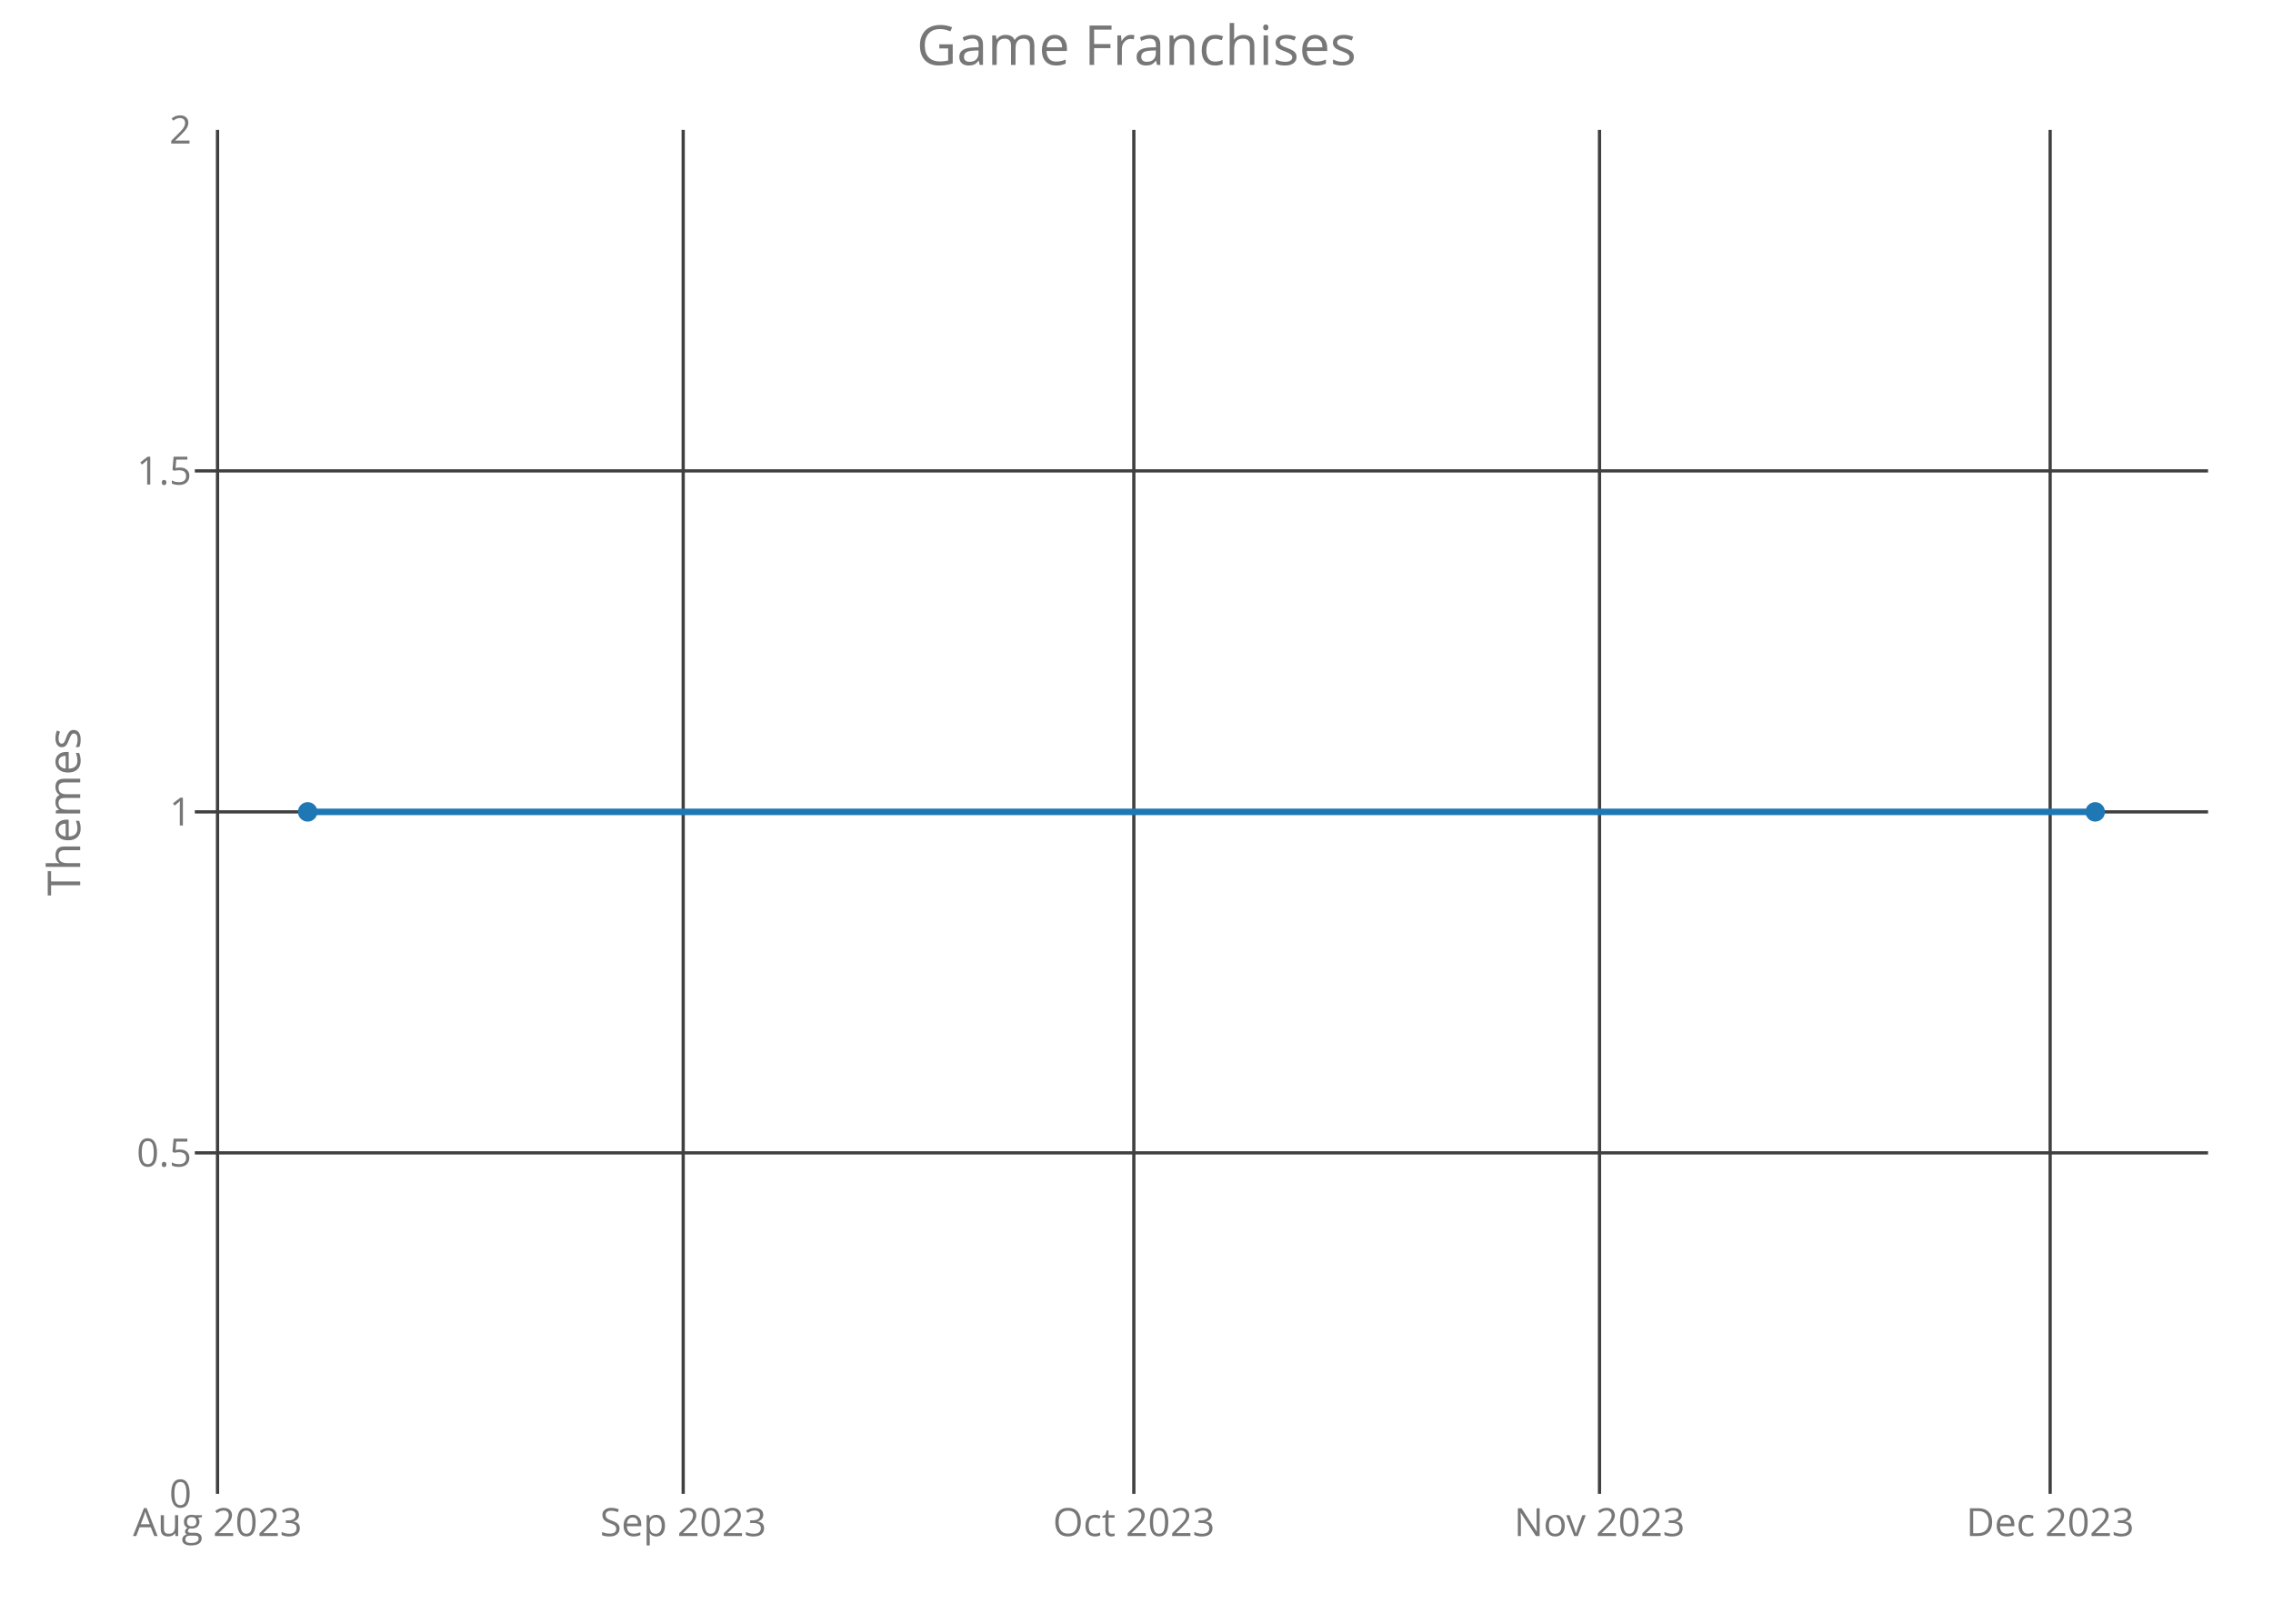
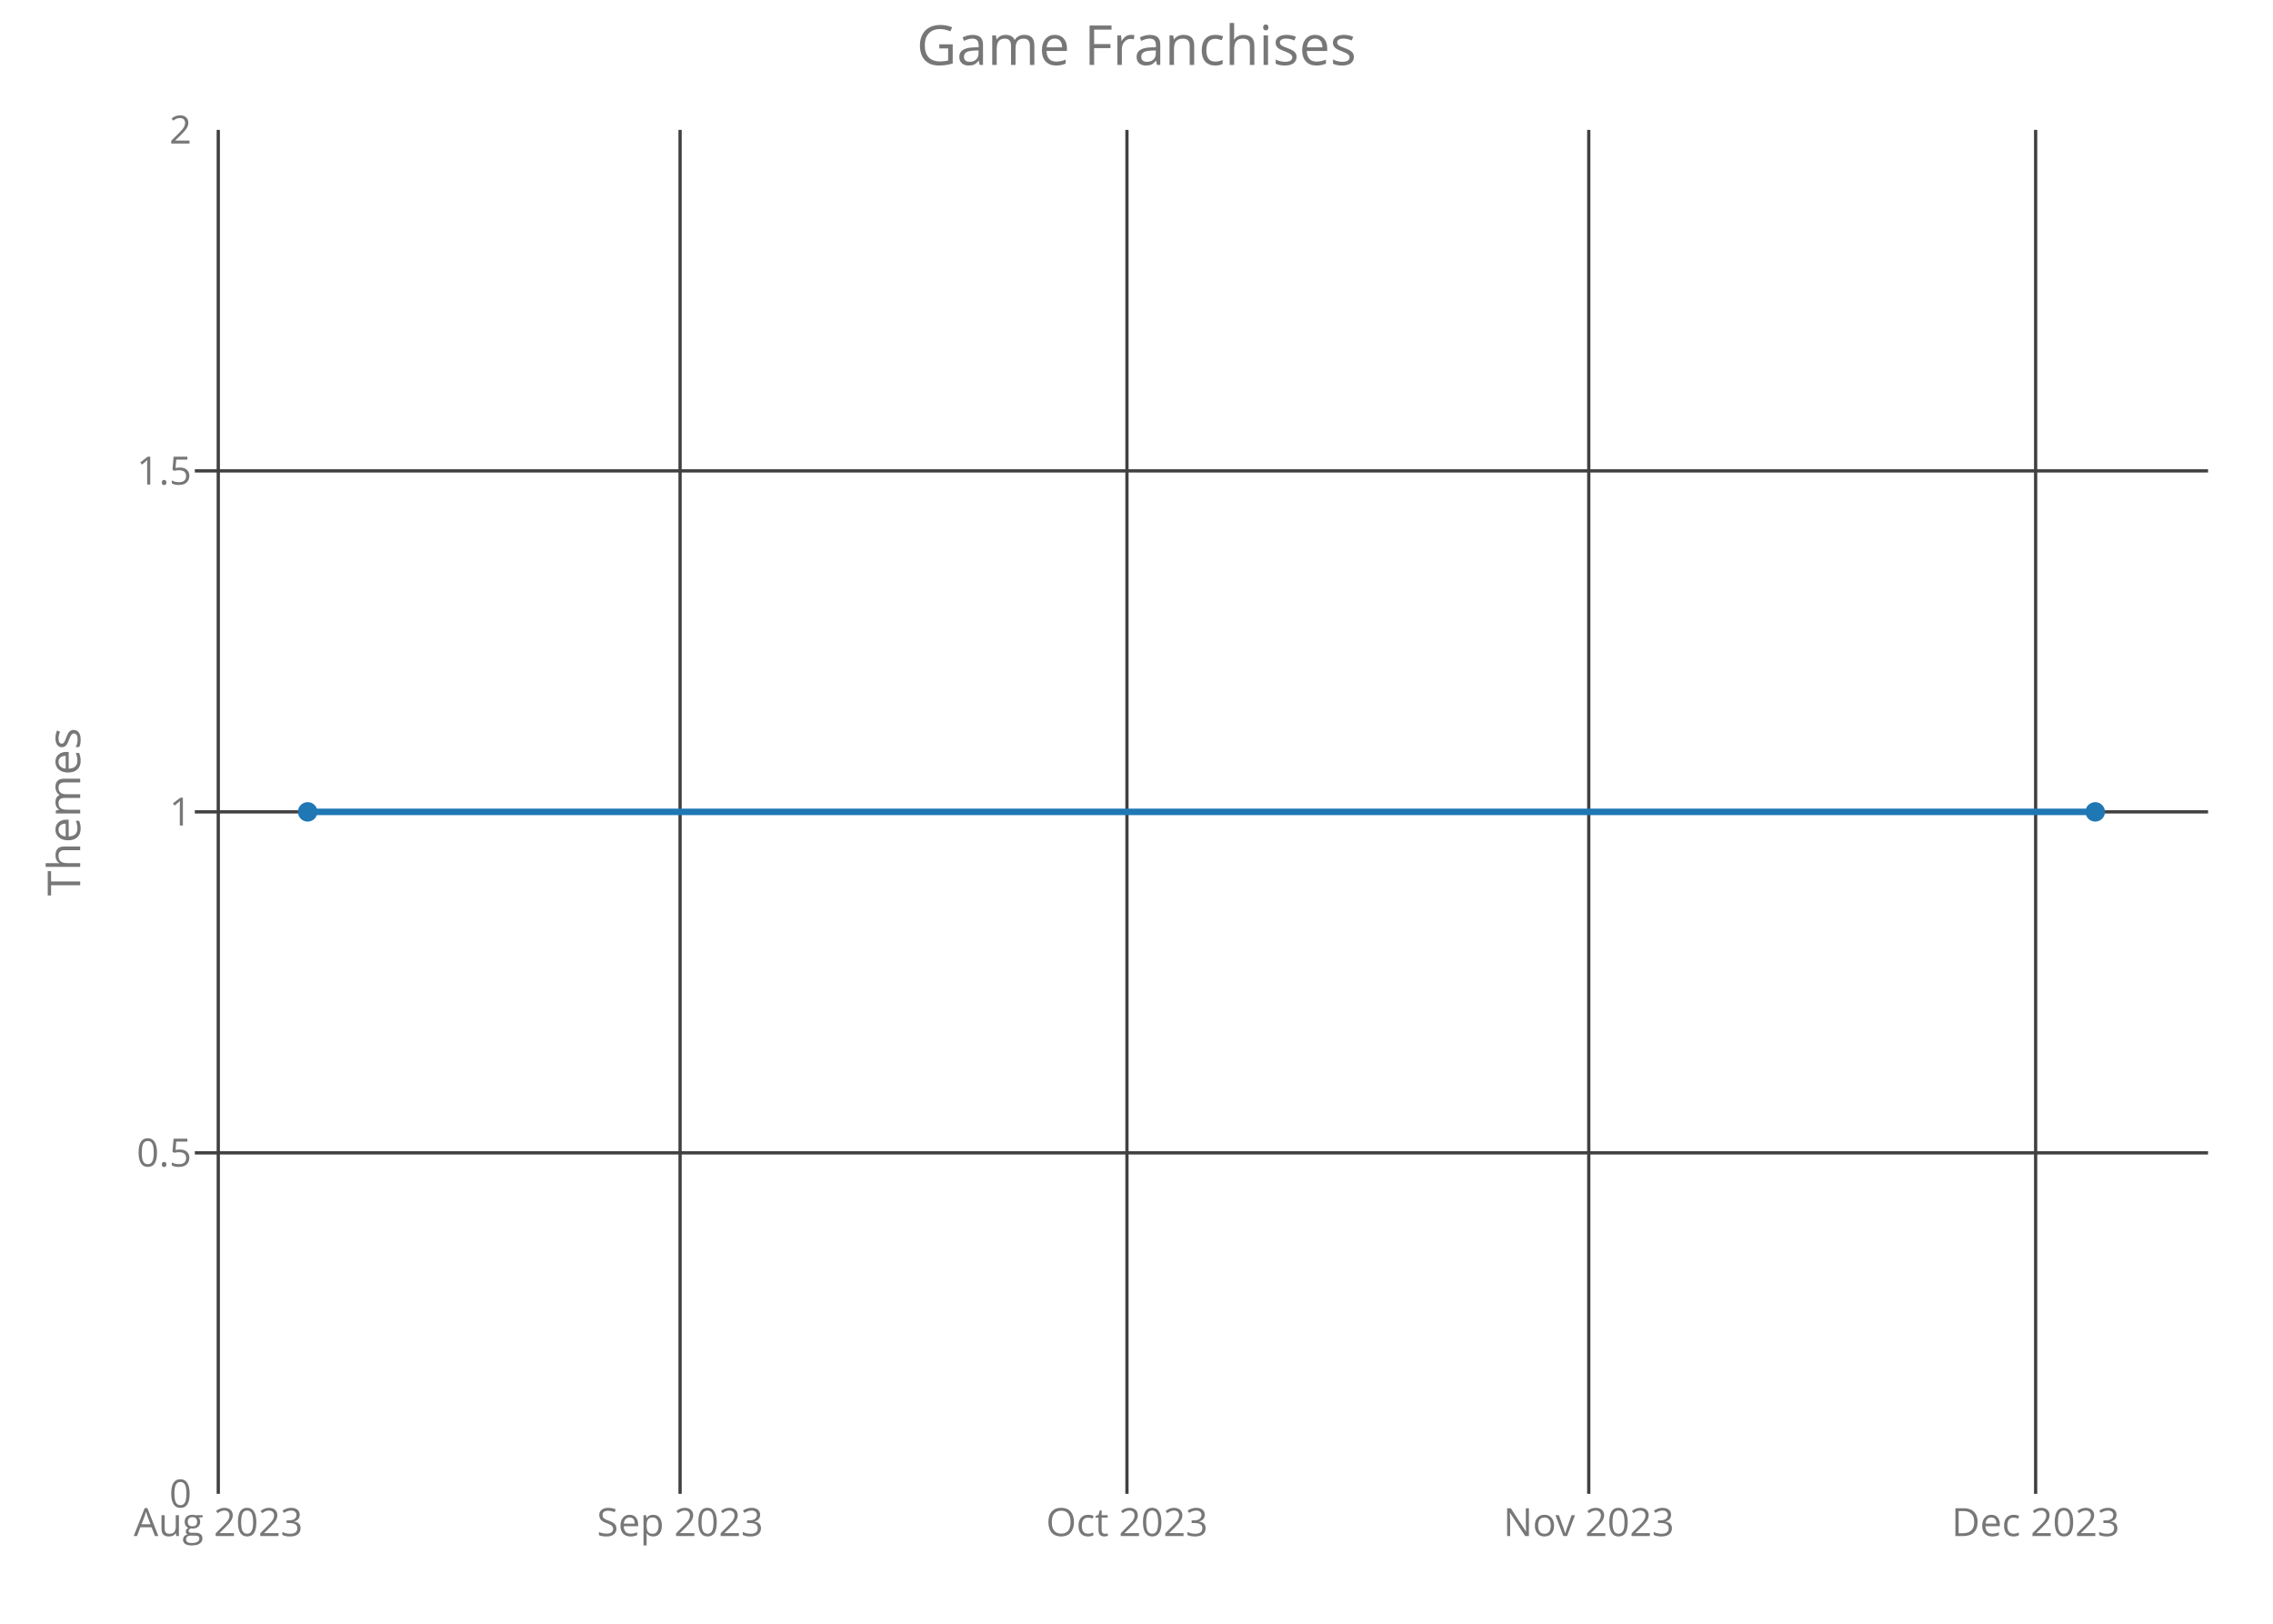
<svg xmlns="http://www.w3.org/2000/svg" class="main-svg" width="700" height="500" style="" viewBox="0 0 700 500">
  <rect x="0" y="0" width="700" height="500" style="fill: rgb(0, 0, 0); fill-opacity: 0;" />
-   <defs id="defs-bd9adb">
+   <defs id="defs-bf775e">
    <g class="clips">
-       <clipPath id="clipbd9adbxyplot" class="plotclip">
+       <clipPath id="clipbf775exyplot" class="plotclip">
        <rect width="620" height="420" />
      </clipPath>
-       <clipPath class="axesclip" id="clipbd9adbx">
+       <clipPath class="axesclip" id="clipbf775ex">
        <rect x="60" y="0" width="620" height="500" />
      </clipPath>
-       <clipPath class="axesclip" id="clipbd9adby">
+       <clipPath class="axesclip" id="clipbf775ey">
        <rect x="0" y="40" width="700" height="420" />
      </clipPath>
-       <clipPath class="axesclip" id="clipbd9adbxy">
+       <clipPath class="axesclip" id="clipbf775exy">
        <rect x="60" y="40" width="620" height="420" />
      </clipPath>
    </g>
    <g class="gradients" />
  </defs>
  <g class="bglayer">
    <rect class="bg" x="60" y="40" width="620" height="420" style="fill: rgb(0, 0, 0); fill-opacity: 0; stroke-width: 0;" />
  </g>
  <g class="layer-below">
    <g class="imagelayer" />
    <g class="shapelayer" />
  </g>
  <g class="cartesianlayer">
    <g class="subplot xy">
      <g class="layer-subplot">
        <g class="shapelayer" />
        <g class="imagelayer" />
      </g>
      <g class="gridlayer">
        <g class="x">
-           <path class="xgrid crisp" transform="translate(66.99,0)" d="M0,40v420" style="stroke: rgb(64, 64, 64); stroke-opacity: 1; stroke-width: 1px;" />
-           <path class="xgrid crisp" transform="translate(210.4,0)" d="M0,40v420" style="stroke: rgb(64, 64, 64); stroke-opacity: 1; stroke-width: 1px;" />
-           <path class="xgrid crisp" transform="translate(349.18,0)" d="M0,40v420" style="stroke: rgb(64, 64, 64); stroke-opacity: 1; stroke-width: 1px;" />
-           <path class="xgrid crisp" transform="translate(492.59,0)" d="M0,40v420" style="stroke: rgb(64, 64, 64); stroke-opacity: 1; stroke-width: 1px;" />
-           <path class="xgrid crisp" transform="translate(631.37,0)" d="M0,40v420" style="stroke: rgb(64, 64, 64); stroke-opacity: 1; stroke-width: 1px;" />
+           <path class="xgrid crisp" transform="translate(67.22,0)" d="M0,40v420" style="stroke: rgb(64, 64, 64); stroke-opacity: 1; stroke-width: 1px;" />
+           <path class="xgrid crisp" transform="translate(209.44,0)" d="M0,40v420" style="stroke: rgb(64, 64, 64); stroke-opacity: 1; stroke-width: 1px;" />
+           <path class="xgrid crisp" transform="translate(347.06,0)" d="M0,40v420" style="stroke: rgb(64, 64, 64); stroke-opacity: 1; stroke-width: 1px;" />
+           <path class="xgrid crisp" transform="translate(489.28,0)" d="M0,40v420" style="stroke: rgb(64, 64, 64); stroke-opacity: 1; stroke-width: 1px;" />
+           <path class="xgrid crisp" transform="translate(626.9,0)" d="M0,40v420" style="stroke: rgb(64, 64, 64); stroke-opacity: 1; stroke-width: 1px;" />
        </g>
        <g class="y">
          <path class="ygrid crisp" transform="translate(0,355)" d="M60,0h620" style="stroke: rgb(64, 64, 64); stroke-opacity: 1; stroke-width: 1px;" />
          <path class="ygrid crisp" transform="translate(0,250)" d="M60,0h620" style="stroke: rgb(64, 64, 64); stroke-opacity: 1; stroke-width: 1px;" />
          <path class="ygrid crisp" transform="translate(0,145)" d="M60,0h620" style="stroke: rgb(64, 64, 64); stroke-opacity: 1; stroke-width: 1px;" />
        </g>
      </g>
      <g class="zerolinelayer" />
      <path class="xlines-below crisp" d="M0,0" style="fill: none;" />
      <path class="ylines-below crisp" d="M0,0" style="fill: none;" />
      <g class="overlines-below" />
      <g class="xaxislayer-below">
        <g class="xtick">
-           <text text-anchor="middle" x="0" y="473" transform="translate(66.99,0)" style="font-family: 'Open Sans'; font-size: 12px; fill: rgb(119, 119, 119); fill-opacity: 1; white-space: pre;">Aug 2023</text>
+           <text text-anchor="middle" x="0" y="473" transform="translate(67.22,0)" style="font-family: 'Open Sans'; font-size: 12px; fill: rgb(119, 119, 119); fill-opacity: 1; white-space: pre;">Aug 2023</text>
        </g>
        <g class="xtick">
-           <text text-anchor="middle" x="0" y="473" transform="translate(210.4,0)" style="font-family: 'Open Sans'; font-size: 12px; fill: rgb(119, 119, 119); fill-opacity: 1; white-space: pre;">Sep 2023</text>
+           <text text-anchor="middle" x="0" y="473" transform="translate(209.44,0)" style="font-family: 'Open Sans'; font-size: 12px; fill: rgb(119, 119, 119); fill-opacity: 1; white-space: pre;">Sep 2023</text>
        </g>
        <g class="xtick">
-           <text text-anchor="middle" x="0" y="473" transform="translate(349.18,0)" style="font-family: 'Open Sans'; font-size: 12px; fill: rgb(119, 119, 119); fill-opacity: 1; white-space: pre;">Oct 2023</text>
+           <text text-anchor="middle" x="0" y="473" transform="translate(347.06,0)" style="font-family: 'Open Sans'; font-size: 12px; fill: rgb(119, 119, 119); fill-opacity: 1; white-space: pre;">Oct 2023</text>
        </g>
        <g class="xtick">
-           <text text-anchor="middle" x="0" y="473" transform="translate(492.59,0)" style="font-family: 'Open Sans'; font-size: 12px; fill: rgb(119, 119, 119); fill-opacity: 1; white-space: pre;">Nov 2023</text>
+           <text text-anchor="middle" x="0" y="473" transform="translate(489.28,0)" style="font-family: 'Open Sans'; font-size: 12px; fill: rgb(119, 119, 119); fill-opacity: 1; white-space: pre;">Nov 2023</text>
        </g>
        <g class="xtick">
-           <text text-anchor="middle" x="0" y="473" transform="translate(631.37,0)" style="font-family: 'Open Sans'; font-size: 12px; fill: rgb(119, 119, 119); fill-opacity: 1; white-space: pre;">Dec 2023</text>
+           <text text-anchor="middle" x="0" y="473" transform="translate(626.9,0)" style="font-family: 'Open Sans'; font-size: 12px; fill: rgb(119, 119, 119); fill-opacity: 1; white-space: pre;">Dec 2023</text>
        </g>
      </g>
      <g class="yaxislayer-below">
        <g class="ytick">
          <text text-anchor="end" x="59" y="4.2" transform="translate(0,460)" style="font-family: 'Open Sans'; font-size: 12px; fill: rgb(119, 119, 119); fill-opacity: 1; white-space: pre;">0</text>
        </g>
        <g class="ytick">
          <text text-anchor="end" x="59" y="4.2" transform="translate(0,355)" style="font-family: 'Open Sans'; font-size: 12px; fill: rgb(119, 119, 119); fill-opacity: 1; white-space: pre;">0.5</text>
        </g>
        <g class="ytick">
          <text text-anchor="end" x="59" y="4.2" transform="translate(0,250)" style="font-family: 'Open Sans'; font-size: 12px; fill: rgb(119, 119, 119); fill-opacity: 1; white-space: pre;">1</text>
        </g>
        <g class="ytick">
          <text text-anchor="end" x="59" y="4.2" transform="translate(0,145)" style="font-family: 'Open Sans'; font-size: 12px; fill: rgb(119, 119, 119); fill-opacity: 1; white-space: pre;">1.5</text>
        </g>
        <g class="ytick">
          <text text-anchor="end" x="59" y="4.2" transform="translate(0,40)" style="font-family: 'Open Sans'; font-size: 12px; fill: rgb(119, 119, 119); fill-opacity: 1; white-space: pre;">2</text>
        </g>
      </g>
      <g class="overaxes-below" />
-       <g class="plot" transform="translate(60,40)" clip-path="url('#clipbd9adbxyplot')">
+       <g class="plot" transform="translate(60,40)" clip-path="url('#clipbf775exyplot')">
        <g class="scatterlayer mlayer">
-           <g class="trace scatter traceaee9f9" style="stroke-miterlimit: 2; opacity: 1;">
+           <g class="trace scatter trace0c1185" style="stroke-miterlimit: 2; opacity: 1;">
            <g class="fills" />
            <g class="errorbars" />
            <g class="lines">
              <path class="js-line" d="M34.75,210L585.25,210" style="vector-effect: non-scaling-stroke; fill: none; stroke: rgb(31, 119, 180); stroke-opacity: 1; stroke-width: 2px; opacity: 1;" />
            </g>
            <g class="points">
              <path class="point" transform="translate(34.75,210)" d="M3,0A3,3 0 1,1 0,-3A3,3 0 0,1 3,0Z" style="opacity: 1; stroke-width: 0px; fill: rgb(31, 119, 180); fill-opacity: 1;" />
              <path class="point" transform="translate(585.25,210)" d="M3,0A3,3 0 1,1 0,-3A3,3 0 0,1 3,0Z" style="opacity: 1; stroke-width: 0px; fill: rgb(31, 119, 180); fill-opacity: 1;" />
            </g>
            <g class="text" />
          </g>
        </g>
      </g>
      <g class="overplot" />
      <path class="xlines-above" />
      <path class="ylines-above" />
      <g class="overlines-above" />
      <g class="xaxislayer-above" />
      <g class="yaxislayer-above" />
      <g class="overaxes-above" />
    </g>
  </g>
  <g class="polarlayer" />
  <g class="ternarylayer" />
  <g class="geolayer" />
  <g class="funnelarealayer" />
  <g class="pielayer" />
  <g class="treemaplayer" />
  <g class="sunburstlayer" />
  <g class="glimages" />
-   <defs id="topdefs-bd9adb">
+   <defs id="topdefs-bf775e">
    <g class="clips" />
  </defs>
  <g class="layer-above">
    <g class="imagelayer" />
    <g class="shapelayer" />
  </g>
  <g class="infolayer">
    <g class="g-gtitle">
      <text class="gtitle" x="350" y="20" text-anchor="middle" dy="0em" style="font-family: 'Open Sans'; font-size: 17px; fill: rgb(119, 119, 119); opacity: 1; font-weight: normal; white-space: pre;">Game Franchises</text>
    </g>
    <g class="g-xtitle" />
    <g class="g-ytitle">
      <text class="ytitle" transform="rotate(-90,24.7,250)" x="24.7" y="250" text-anchor="middle" style="font-family: 'Open Sans'; font-size: 14px; fill: rgb(119, 119, 119); opacity: 1; font-weight: normal; white-space: pre;">Themes</text>
    </g>
  </g>
</svg>
